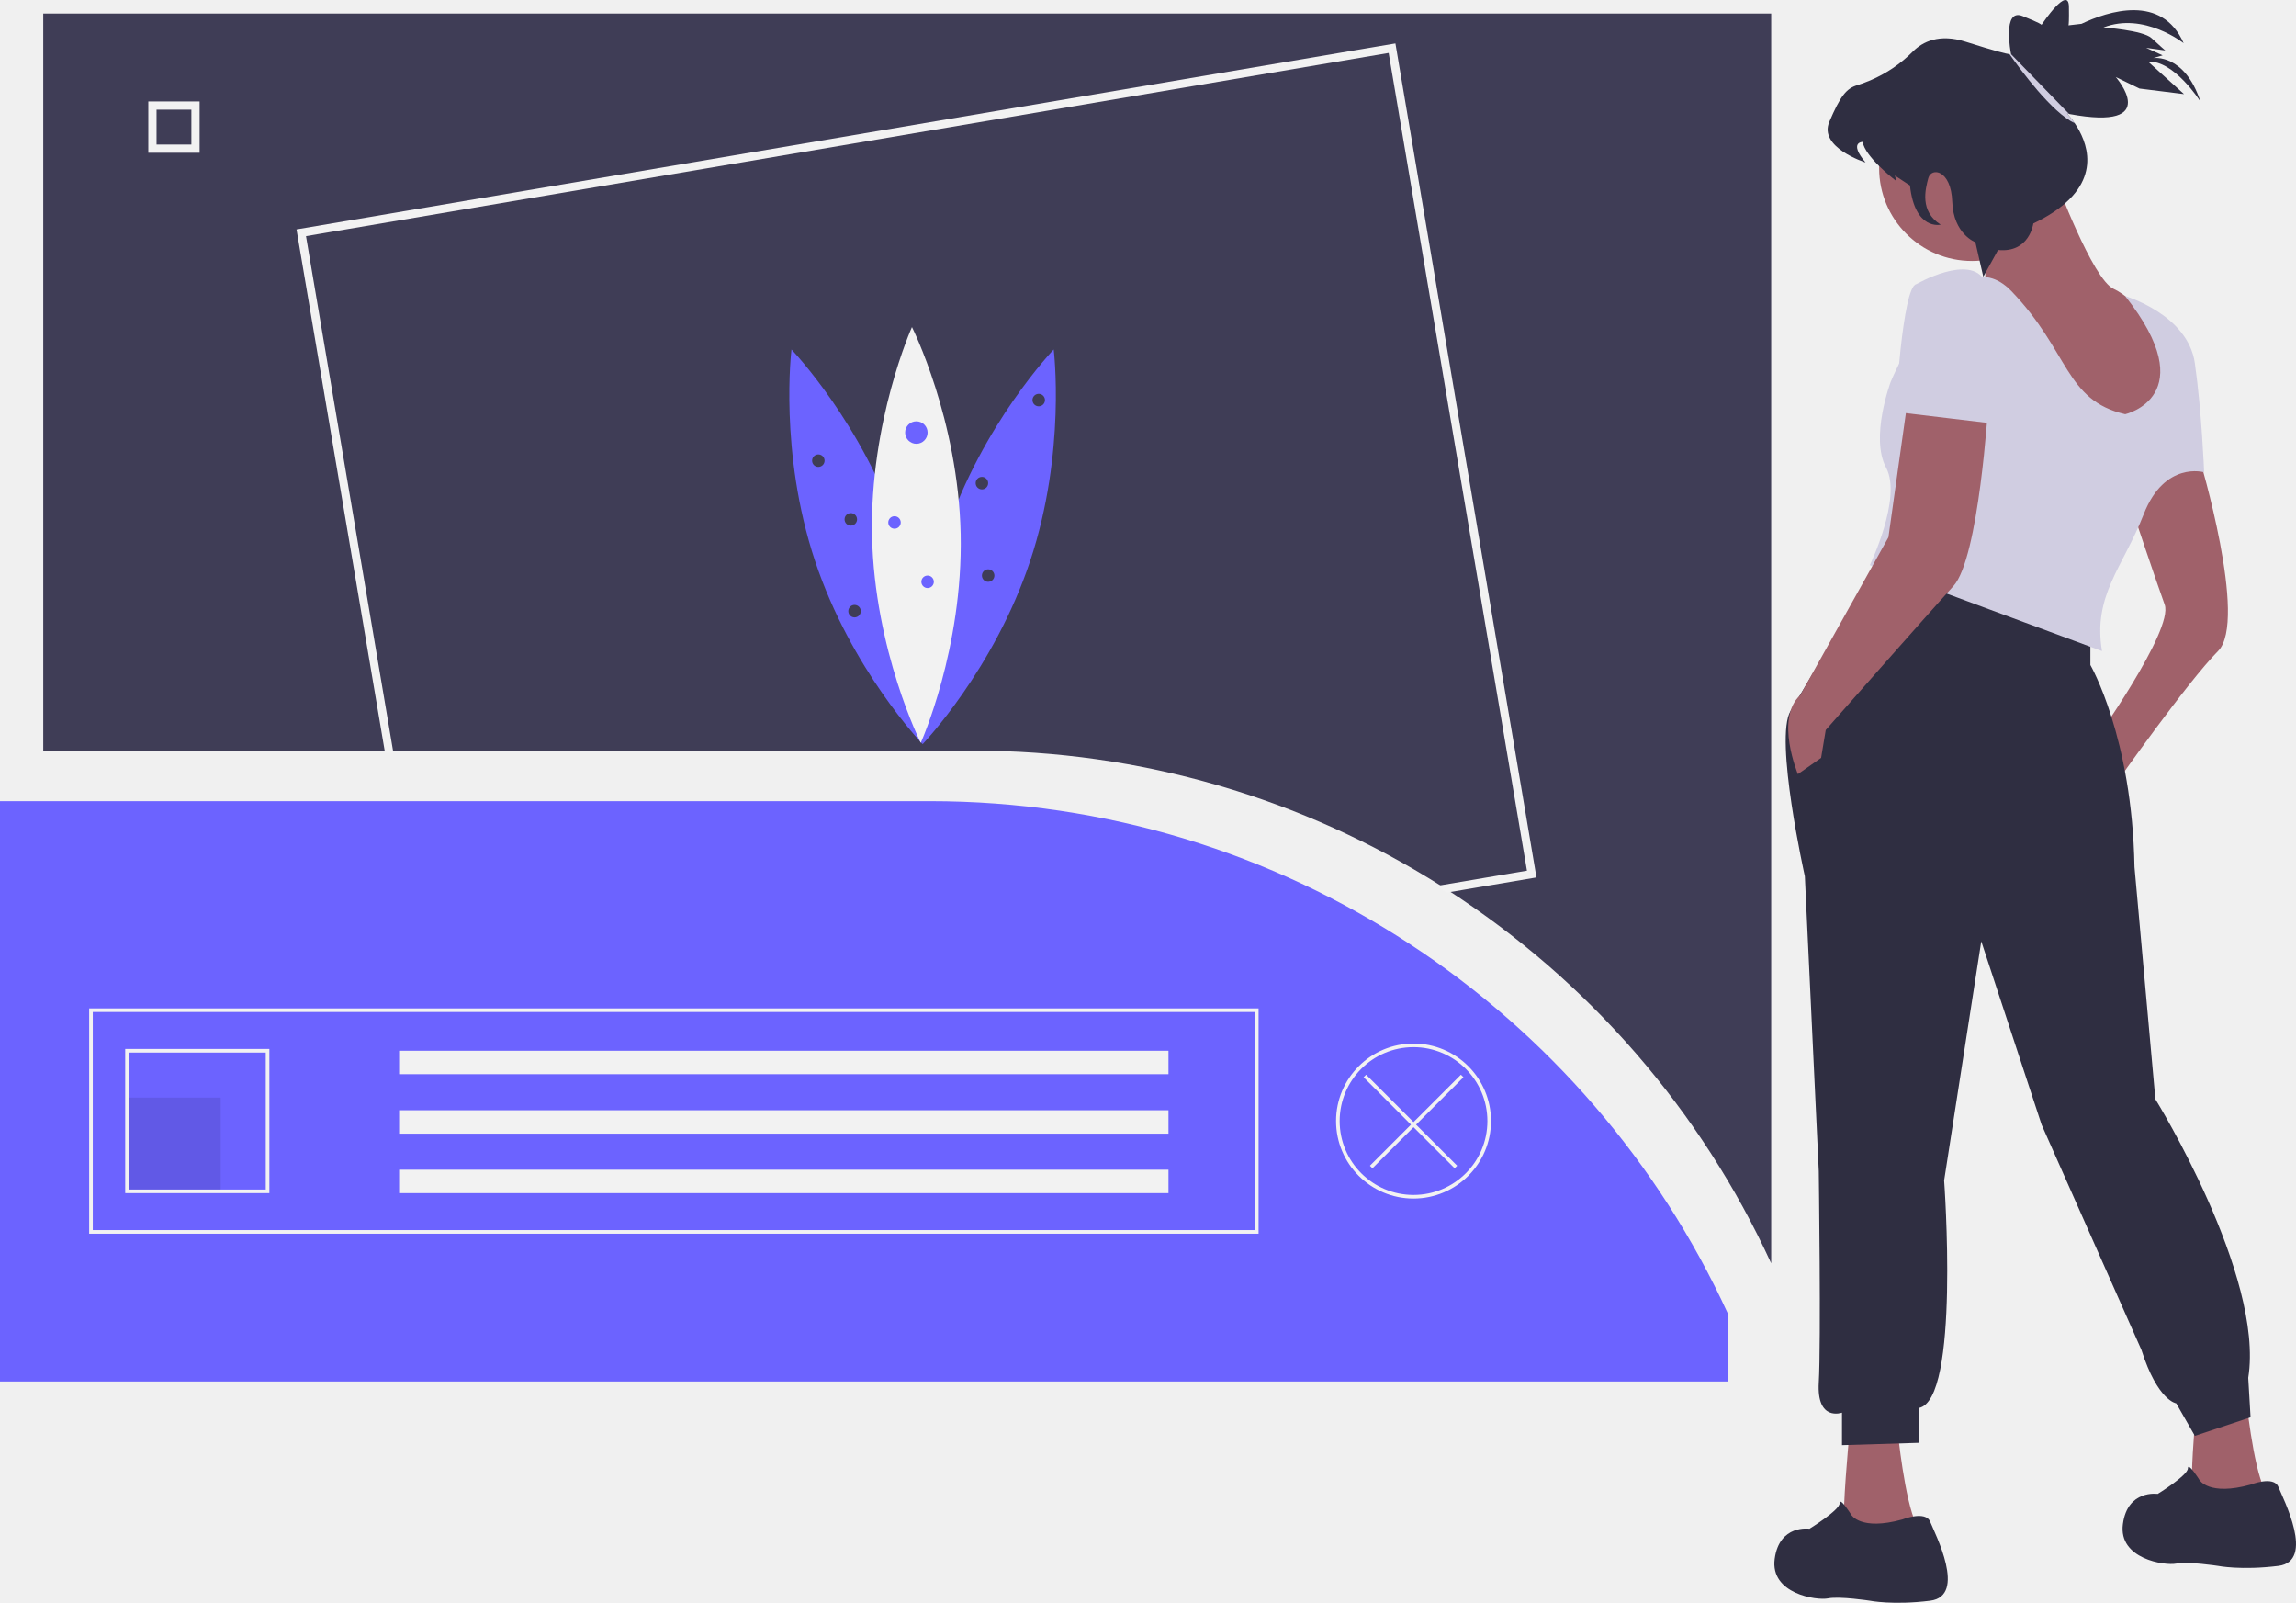
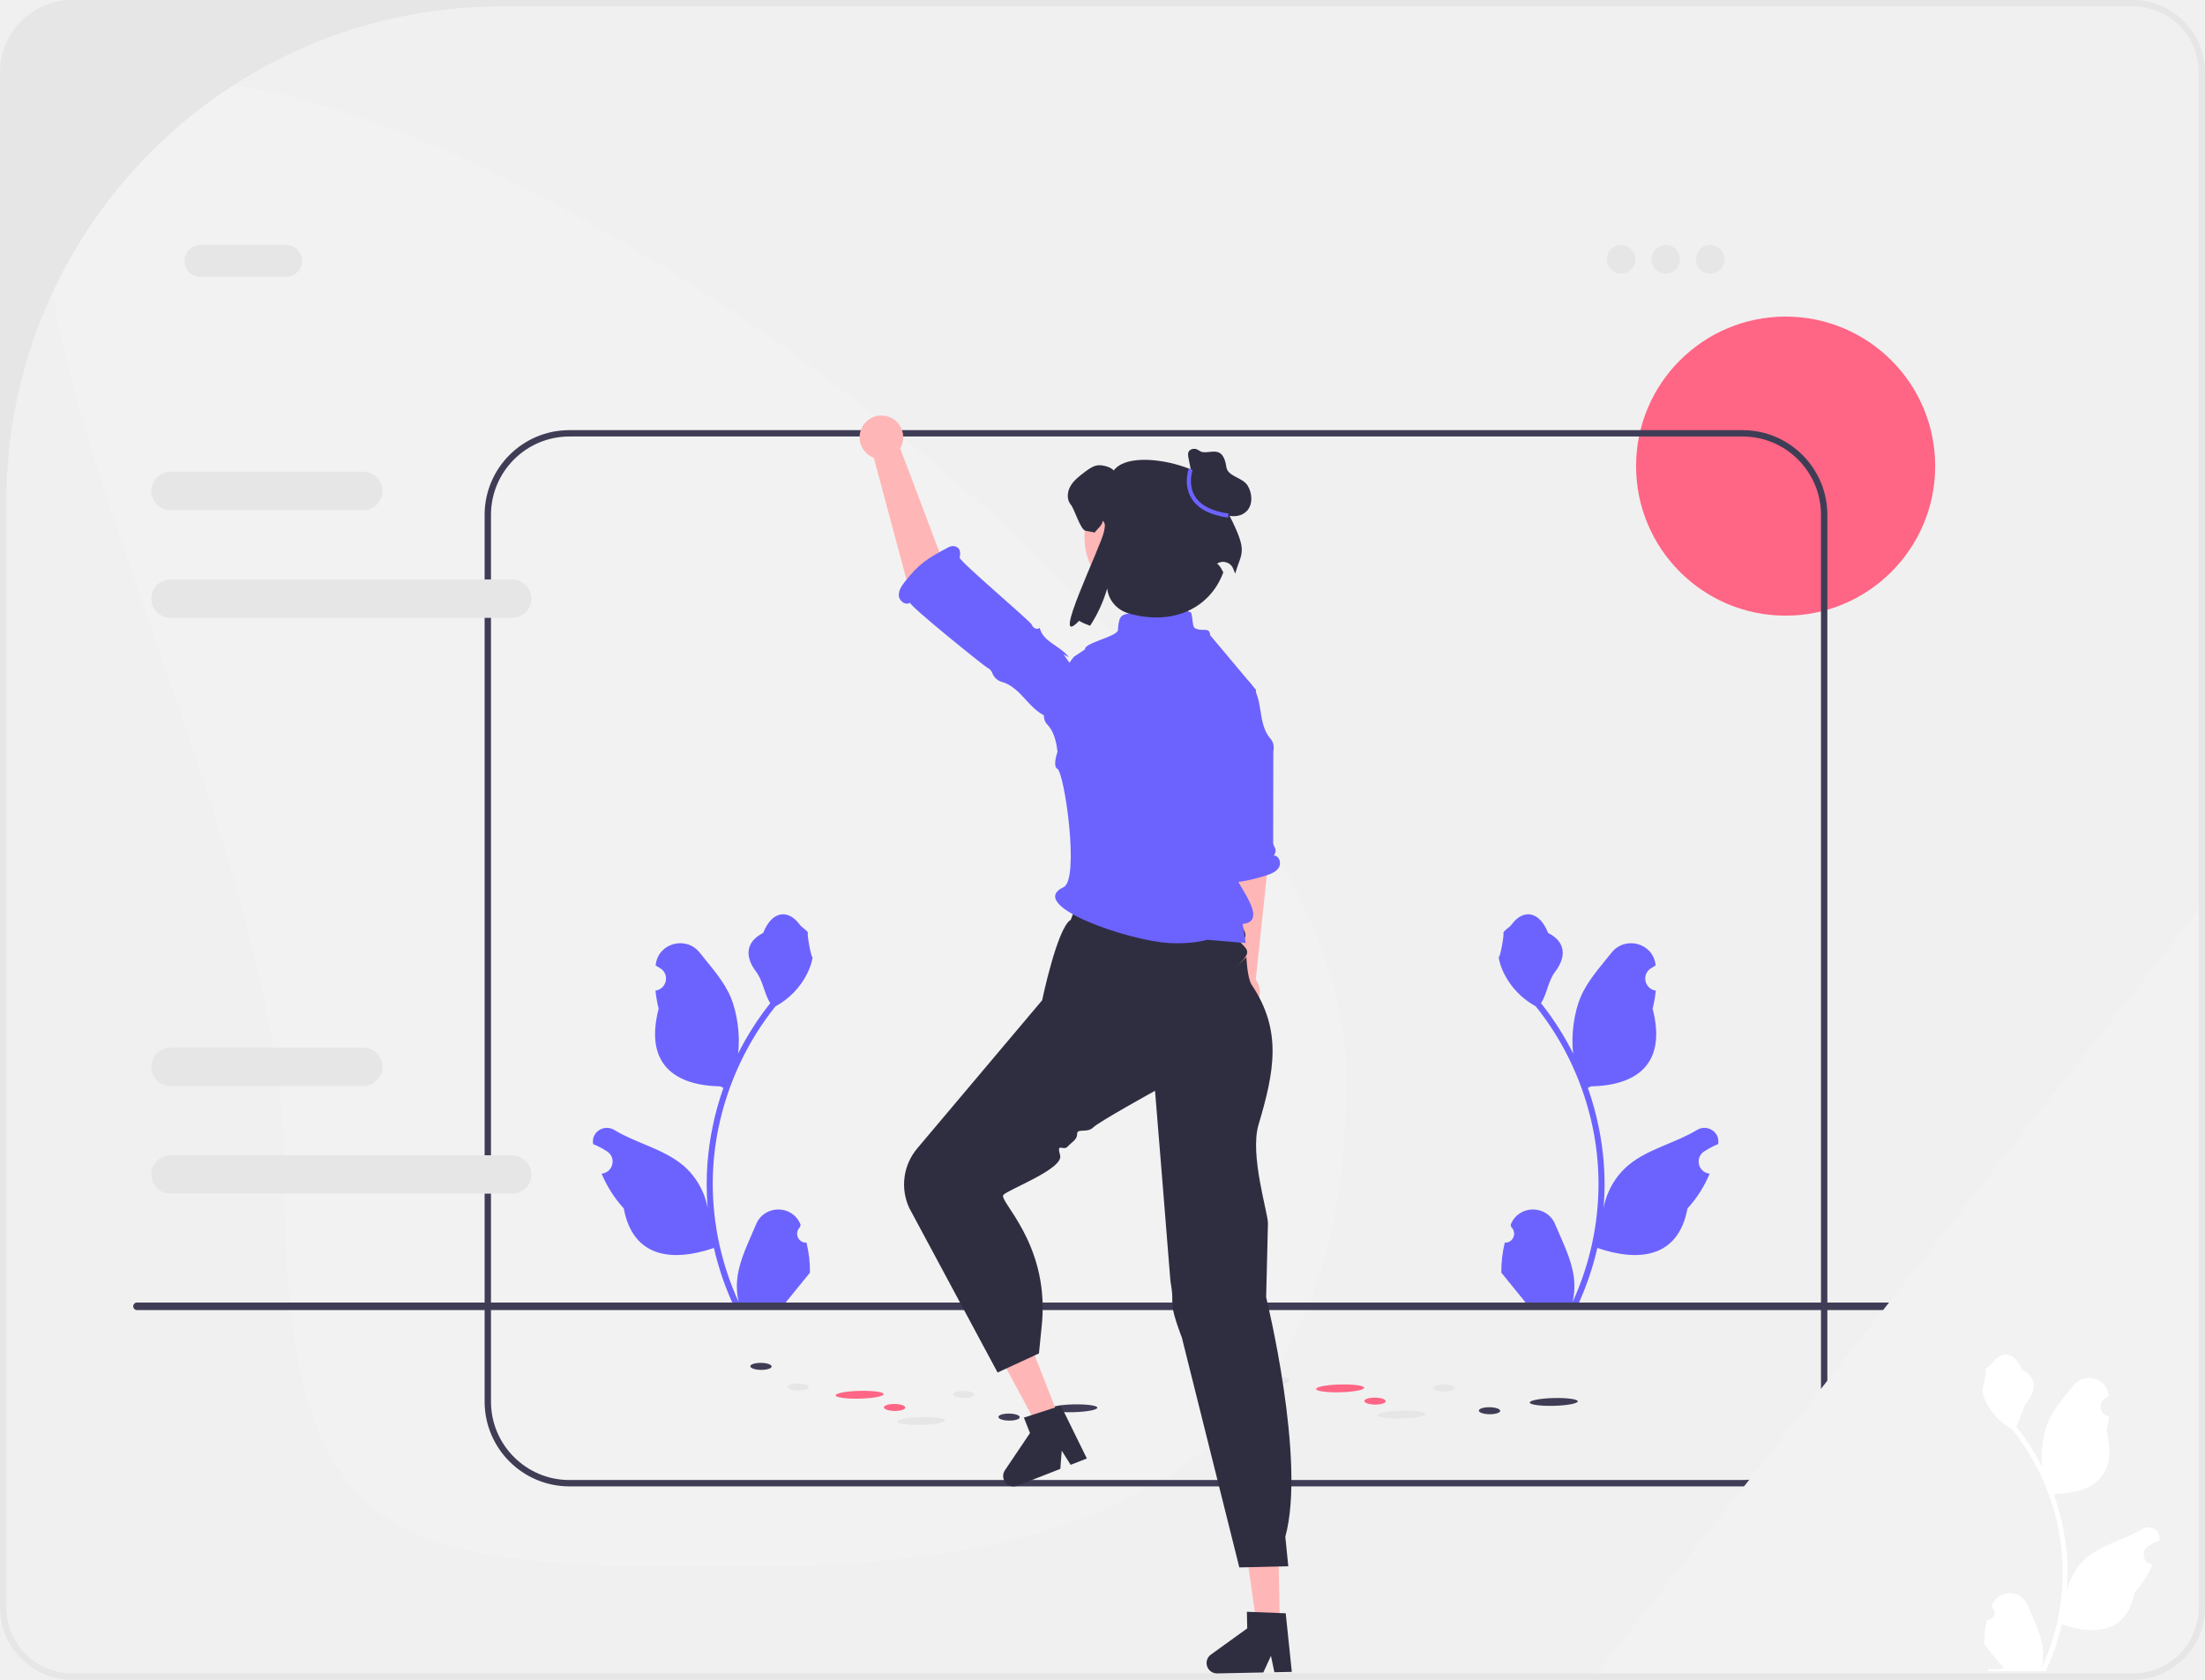
- <svg xmlns="http://www.w3.org/2000/svg" id="f4747f4c-de4c-4775-91f0-3a3758167248" data-name="Layer 1" width="989.077" height="690.29" viewBox="0 0 989.077 690.29">
-   <path d="M868.462,110.69V648.943A379.611,379.611,0,0,0,729.111,488.2c-.644-.419-1.296-.838-1.948-1.242a376.119,376.119,0,0,0-202.556-58.805H124.09V110.69Z" transform="translate(-105.4616 -104.855)" fill="#3f3d56" />
-   <path d="M849.833,699.822V670.675c-59.665-130.281-191.188-220.788-343.854-220.788H105.462V699.822Z" transform="translate(-105.4616 -104.855)" fill="#6c63ff" />
-   <path d="M191.455,170.65H169.354V148.549h22.101Zm-18.555-3.546h15.008V152.095h-15.008Z" transform="translate(-105.4616 -104.855)" fill="#f2f2f2" />
-   <path d="M647.634,636.174H143.883V539.15H647.634Zm-502.198-1.552h500.646V540.702h-500.646Z" transform="translate(-105.4616 -104.855)" fill="#f2f2f2" />
-   <rect x="54.722" y="472.717" width="40.362" height="40.362" opacity="0.1" />
-   <rect x="171.927" y="452.535" width="331.435" height="10.091" fill="#f2f2f2" />
-   <rect x="171.927" y="478.15" width="331.435" height="10.091" fill="#f2f2f2" />
-   <rect x="171.927" y="503.764" width="331.435" height="10.091" fill="#f2f2f2" />
-   <path d="M221.503,618.71H159.407V556.614h62.096Zm-60.543-1.552h58.991V558.167H160.96Z" transform="translate(-105.4616 -104.855)" fill="#f2f2f2" />
-   <path d="M714.387,621.038a33.376,33.376,0,1,1,33.376-33.376A33.415,33.415,0,0,1,714.387,621.038Zm0-65.2a31.824,31.824,0,1,0,31.824,31.824A31.86,31.86,0,0,0,714.387,555.838Z" transform="translate(-105.4616 -104.855)" fill="#f2f2f2" />
-   <polygon points="630.431 463.951 629.334 462.853 608.925 483.262 588.517 462.853 587.419 463.951 607.828 484.359 590.136 502.051 591.233 503.149 608.925 485.457 626.617 503.149 627.715 502.051 610.023 484.359 630.431 463.951" fill="#f2f2f2" />
-   <path d="M705.763,124.708,234.341,204.47l37.847,223.684h1.568L236.126,205.735l468.364-79.234,59.915,354.155-37.242,6.303c.652.404,1.304.823,1.948,1.242l37.087-6.272Z" transform="translate(-105.4616 -104.855)" fill="none" stroke="#f2f2f2" stroke-miterlimit="10" stroke-width="2" />
-   <path d="M492.783,334.341c15.596,46.937,10.119,91.008,10.119,91.008s-30.763-32.029-46.359-78.966-10.119-91.008-10.119-91.008S477.187,287.404,492.783,334.341Z" transform="translate(-105.4616 -104.855)" fill="#6c63ff" />
-   <path d="M513.02,334.341c-15.596,46.937-10.119,91.008-10.119,91.008s30.763-32.029,46.359-78.966,10.119-91.008,10.119-91.008S528.616,287.404,513.02,334.341Z" transform="translate(-105.4616 -104.855)" fill="#6c63ff" />
-   <path d="M519.302,334.848c1.045,49.449-17.197,89.939-17.197,89.939s-19.938-39.683-20.983-89.132,17.197-89.939,17.197-89.939S518.256,285.399,519.302,334.848Z" transform="translate(-105.4616 -104.855)" fill="#f2f2f2" />
-   <circle cx="394.75" cy="186.291" r="4.841" fill="#6c63ff" />
-   <circle cx="385.337" cy="225.018" r="2.689" fill="#6c63ff" />
-   <circle cx="352.527" cy="198.394" r="2.689" fill="#3f3d56" />
-   <circle cx="447.461" cy="172.307" r="2.689" fill="#3f3d56" />
-   <circle cx="366.512" cy="223.674" r="2.689" fill="#3f3d56" />
-   <circle cx="422.988" cy="208.075" r="2.689" fill="#3f3d56" />
-   <circle cx="368.125" cy="263.207" r="2.689" fill="#3f3d56" />
-   <circle cx="425.678" cy="247.878" r="2.689" fill="#3f3d56" />
-   <circle cx="399.591" cy="250.567" r="2.689" fill="#6c63ff" />
-   <path d="M1072.962,706.256s3,30,8,40c0,0-30,7-31,1s1-29,1-29Z" transform="translate(-105.4616 -104.855)" fill="#a0616a" />
-   <path d="M922.962,721.256s3,30,8,40c0,0-30,7-31,1s2-38,2-38Z" transform="translate(-105.4616 -104.855)" fill="#a0616a" />
-   <path d="M1052.962,302.256s21,70,8,83-44,57-44,57l-10-17s35-49,31-60-14-41-14-41S1040.962,298.256,1052.962,302.256Z" transform="translate(-105.4616 -104.855)" fill="#a0616a" />
-   <circle cx="849.5" cy="72.401" r="40" fill="#a0616a" />
-   <path d="M990.962,182.256s16,43,25,47,25,23,25,23,2,50-9,50-72-71-72-71,3-14-3-22S990.962,182.256,990.962,182.256Z" transform="translate(-105.4616 -104.855)" fill="#a0616a" />
-   <path d="M1005.962,379.256v12s18,31,19,87l9,100s47,76,40,120l1,17-24,8-8-14s-8-1-15-23l-43-97-26-79-16,103s7,95-11,98v15l-33,1v-14s-11,4-10-13,0-91,0-91l-6-127s-13.288-59.493-6.144-71.246l39.144-65.754Z" transform="translate(-105.4616 -104.855)" fill="#2f2e41" />
-   <path d="M1074.962,744.256s10-4,12,1,16,32,0,34-26,0-26,0-13-2-18-1-25-2-23-17,15-13,15-13,13-8,13-11,5,5,5,5S1056.962,749.256,1074.962,744.256Z" transform="translate(-105.4616 -104.855)" fill="#2f2e41" />
-   <path d="M924.962,759.256s10-4,12,1,16,32,0,34-26,0-26,0-13-2-18-1-25-2-23-17,15-13,15-13,13-8,13-11,5,5,5,5S906.962,764.256,924.962,759.256Z" transform="translate(-105.4616 -104.855)" fill="#2f2e41" />
-   <path d="M1020.962,283.256s34-7.771,0-50.885c0,0,27,7.885,30,28.885s4,47,4,47-17-5-26,18-22,35-18,59l-100-37s14-29,7-42,2-37,2-37,27-65,52-39S994.962,277.256,1020.962,283.256Z" transform="translate(-105.4616 -104.855)" fill="#d0cde1" />
-   <path d="M961.962,279.256s-4,66-15,78-55,62-55,62l-2,12-10,7s-10-24,1-34l38-68,9-64Z" transform="translate(-105.4616 -104.855)" fill="#a0616a" />
-   <path d="M930.962,227.256s23.316-13.475,29.658-1.237,3.342,61.237,3.342,61.237l-42-5S924.962,228.256,930.962,227.256Z" transform="translate(-105.4616 -104.855)" fill="#d0cde1" />
-   <path d="M909.102,174.836c-7.39-8.86-1.24-8.87-1.24-8.87.51,3.18,3.79,7.13,7.11,10.42a83.943,83.943,0,0,0,7.46,6.5l-.7-2.43,6.51,4.28c2.15,19.63,13.24,16.87,13.24,16.87-9.14-5.73-6.61-15.26-5.34-20.03,1.26-4.77,9.82-3.76,10.32,10.18s9.96,17.42,9.96,17.42l1.82,7.94,1.59,6.92,4.33-7.84,2.03-3.68c13.6,1.36,15.19-11.42,15.19-11.42a69.983,69.983,0,0,0,8.86-4.99c21.25-14.26,14.11-30.64,8.99-38.16a32.044,32.044,0,0,0-3.33-4.18c.3.06.6.12.89.17,40.77,7.63,20.1-15.91,20.1-15.91l10.23,4.97,19.18,2.39-15.49-14.01c11.1-.6,22.23,16.71,22.57,17.24-6.89-20.89-20.37-18.76-20.37-18.76l4.07-1.17-7.1-3.24,8.25,1.14s-2.33-1.97-5.94-5.33c-3.61-3.36-20.69-4.59-20.69-4.59,17.41-6.78,34.53,6.77,34.53,6.77-9.41-21.33-32.54-13.76-44-8.33l-5.6.65c.12-.41.27-2.09.18-8-.14-9.4-11.26,6.98-11.81,7.79,0-.12-.58-.76-8.16-3.78-8.84-3.53-5.07,15.86-4.96,16.38v.01s.09.13-.65.03c-1.39-.18-5.7-1.18-18.94-5.38-11.44-3.63-18.53.12-22.55,4.09a57.558,57.558,0,0,1-18.46,12.56c-2.23.92-4.23,1.68-5.53,2.06-4.87,1.4-7.42,4.78-12.16,15.83C888.832,168.246,908.552,174.666,909.102,174.836Z" transform="translate(-105.4616 -104.855)" fill="#2f2e41" />
-   <path d="M971.132,128.186c4.69,6.68,18.25,25.15,28.1,29.76a32.045,32.045,0,0,0-3.33-4.18c.3.06.6.12.89.17l-25.01-25.77v-.02Z" transform="translate(-105.4616 -104.855)" fill="#d0cde1" />
+ <svg xmlns="http://www.w3.org/2000/svg" id="a" width="693" height="528" viewBox="0 0 693 528">
+   <g>
+     <circle cx="561.199" cy="146.514" r="47" fill="#ff6584" />
+     <path d="M423.199,338.924c0,124.169-79.503,153.576-190.578,153.576s-143.355-2.929-143.355-127.097S-54.697,25.514,56.378,25.514,423.199,214.756,423.199,338.924Z" fill="#f2f2f2" />
+     <path d="M547.672,467.204H178.947c-14.688,0-26.638-11.95-26.638-26.638V161.842c0-14.688,11.95-26.638,26.638-26.638h368.725c14.688,0,26.638,11.95,26.638,26.638V440.567c0,14.688-11.95,26.638-26.638,26.638ZM178.947,137.204c-13.585,0-24.638,11.052-24.638,24.638V440.567c0,13.585,11.052,24.638,24.638,24.638h368.725c13.585,0,24.638-11.052,24.638-24.638V161.842c0-13.585-11.052-24.638-24.638-24.638H178.947Z" fill="#3f3d56" />
+     <g>
+       <ellipse cx="289.448" cy="446.65" rx="7.557" ry="1.226" transform="translate(-11.35404 7.5663) rotate(-1.46885)" fill="#e6e6e6" />
+       <ellipse cx="337.33" cy="442.662" rx="7.557" ry="1.226" transform="translate(-11.23609 8.79237) rotate(-1.46885)" fill="#3f3d56" />
+       <ellipse cx="270.174" cy="438.404" rx="7.557" ry="1.226" transform="translate(-11.14901 7.06955) rotate(-1.46885)" fill="#ff6584" />
+       <ellipse cx="250.879" cy="435.957" rx="1.102" ry="3.357" transform="translate(-187.8896 681.885) rotate(-89.35138)" fill="#e6e6e6" />
+       <ellipse cx="239.167" cy="429.487" rx="1.102" ry="3.357" transform="translate(-193.0007 663.7766) rotate(-89.35138)" fill="#3f3d56" />
+       <ellipse cx="302.868" cy="438.304" rx="1.102" ry="3.357" transform="translate(-138.8367 736.1902) rotate(-89.35138)" fill="#e6e6e6" />
+       <ellipse cx="281.159" cy="442.398" rx="1.102" ry="3.357" transform="translate(-164.3935 718.5316) rotate(-89.35138)" fill="#ff6584" />
+       <ellipse cx="317.139" cy="445.428" rx="1.102" ry="3.357" transform="translate(-131.8509 757.5039) rotate(-89.35138)" fill="#3f3d56" />
+     </g>
+     <g>
+       <ellipse cx="440.448" cy="444.65" rx="7.557" ry="1.226" transform="translate(-11.25316 11.43629) rotate(-1.46885)" fill="#e6e6e6" />
+       <ellipse cx="488.33" cy="440.662" rx="7.557" ry="1.226" transform="translate(-11.1352 12.66236) rotate(-1.46885)" fill="#3f3d56" />
+       <ellipse cx="421.174" cy="436.404" rx="7.557" ry="1.226" transform="translate(-11.04812 10.93953) rotate(-1.46885)" fill="#ff6584" />
+       <ellipse cx="401.879" cy="433.957" rx="1.102" ry="3.357" transform="translate(-36.59908 830.898) rotate(-89.35138)" fill="#e6e6e6" />
+       <ellipse cx="390.167" cy="427.487" rx="1.102" ry="3.357" transform="translate(-41.71018 812.7896) rotate(-89.35138)" fill="#3f3d56" />
+       <ellipse cx="453.868" cy="436.304" rx="1.102" ry="3.357" transform="translate(12.45381 885.2032) rotate(-89.35138)" fill="#e6e6e6" />
+       <ellipse cx="432.159" cy="440.398" rx="1.102" ry="3.357" transform="translate(-13.10298 867.5446) rotate(-89.35138)" fill="#ff6584" />
+       <ellipse cx="468.139" cy="443.428" rx="1.102" ry="3.357" transform="translate(19.43958 906.5168) rotate(-89.35138)" fill="#3f3d56" />
+     </g>
+     <path d="M253.46,390.582c-2.556,.16-3.968-3.015-2.035-4.866l.192-.765c-.025-.061-.051-.122-.076-.184-2.585-6.163-11.344-6.12-13.907,.052-2.275,5.478-5.17,10.966-5.883,16.758-.32,2.557-.176,5.162,.392,7.671-5.33-11.642-8.134-24.354-8.134-37.139,0-3.212,.176-6.424,.535-9.628,.296-2.621,.703-5.226,1.231-7.807,2.852-13.951,9.029-27.239,17.938-38.337,4.283-2.341,7.854-6.001,10.012-10.387,.775-1.582,1.382-3.284,1.67-5.018-.487,.064-1.838-7.359-1.47-7.815-.679-1.031-1.895-1.543-2.637-2.549-3.689-5.002-8.773-4.129-11.426,2.669-5.669,2.861-5.724,7.606-2.245,12.169,2.213,2.903,2.517,6.832,4.459,9.94-.2,.256-.408,.503-.607,.759-3.663,4.698-6.831,9.748-9.502,15.054,.755-5.896-.36-13-2.259-17.579-2.163-5.217-6.216-9.611-9.786-14.122-4.288-5.418-13.08-3.053-13.836,3.814-.007,.067-.014,.133-.021,.199,.53,.299,1.05,.617,1.557,.952,2.894,1.914,1.894,6.401-1.535,6.93l-.078,.012c.192,1.91,.519,3.803,.999,5.665-4.579,17.71,5.307,24.16,19.424,24.45,.312,.16,.615,.32,.927,.471-1.43,4.027-2.573,8.158-3.42,12.345-.759,3.699-1.286,7.439-1.582,11.194-.368,4.738-.336,9.5,.064,14.231l-.024-.168c-1.015-5.21-3.843-10.076-7.95-13.448-6.118-5.026-14.762-6.877-21.363-10.916-3.177-1.945-7.249,.568-6.694,4.252,.009,.059,.018,.118,.027,.176,.983,.399,1.942,.863,2.868,1.382,.53,.299,1.05,.617,1.557,.952,2.894,1.914,1.894,6.401-1.535,6.93l-.078,.012c-.056,.008-.104,.016-.16,.024,1.686,4.003,4.035,7.719,6.975,10.923,2.863,15.46,15.162,16.927,28.318,12.425h.008c1.438,6.264,3.54,12.385,6.24,18.218h22.293c.08-.248,.152-.503,.224-.751-2.062,.128-4.139,.008-6.169-.367,1.654-2.03,3.308-4.075,4.962-6.105,.04-.04,.072-.08,.104-.12,.839-1.039,1.686-2.069,2.525-3.108l0-.001c.053-3.189-.33-6.367-1.087-9.451l-.001-0Z" fill="#6c63ff" />
+     <path d="M472.938,390.582c2.556,.16,3.968-3.015,2.035-4.866l-.192-.765c.025-.061,.051-.122,.076-.184,2.585-6.163,11.344-6.12,13.907,.052,2.275,5.478,5.17,10.966,5.883,16.758,.32,2.557,.176,5.162-.392,7.671,5.33-11.642,8.134-24.354,8.134-37.139,0-3.212-.176-6.424-.535-9.628-.296-2.621-.703-5.226-1.231-7.807-2.852-13.951-9.029-27.239-17.938-38.337-4.283-2.341-7.854-6.001-10.012-10.387-.775-1.582-1.382-3.284-1.67-5.018,.487,.064,1.838-7.359,1.47-7.815,.679-1.031,1.895-1.543,2.637-2.549,3.689-5.002,8.773-4.129,11.426,2.669,5.669,2.861,5.724,7.606,2.245,12.169-2.213,2.903-2.517,6.832-4.459,9.94,.2,.256,.408,.503,.607,.759,3.663,4.698,6.831,9.748,9.502,15.054-.755-5.896,.36-13,2.259-17.579,2.163-5.217,6.216-9.611,9.786-14.122,4.288-5.418,13.08-3.053,13.836,3.814,.007,.067,.014,.133,.021,.199-.53,.299-1.05,.617-1.557,.952-2.894,1.914-1.894,6.401,1.535,6.93l.078,.012c-.192,1.91-.519,3.803-.999,5.665,4.579,17.71-5.307,24.16-19.424,24.45-.312,.16-.615,.32-.927,.471,1.43,4.027,2.573,8.158,3.42,12.345,.759,3.699,1.286,7.439,1.582,11.194,.368,4.738,.336,9.5-.064,14.231l.024-.168c1.015-5.21,3.843-10.076,7.95-13.448,6.118-5.026,14.762-6.877,21.363-10.916,3.177-1.945,7.249,.568,6.694,4.252-.009,.059-.018,.118-.027,.176-.983,.399-1.942,.863-2.868,1.382-.53,.299-1.05,.617-1.557,.952-2.894,1.914-1.894,6.401,1.535,6.93l.078,.012c.056,.008,.104,.016,.16,.024-1.686,4.003-4.035,7.719-6.975,10.923-2.863,15.46-15.162,16.927-28.318,12.425h-.008c-1.438,6.264-3.54,12.385-6.24,18.218h-22.293c-.08-.248-.152-.503-.224-.751,2.062,.128,4.139,.008,6.169-.367-1.654-2.03-3.308-4.075-4.962-6.105-.04-.04-.072-.08-.104-.12-.839-1.039-1.686-2.069-2.525-3.108l-0-.001c-.053-3.189,.33-6.367,1.087-9.451l.001-0Z" fill="#6c63ff" />
+     <path d="M41.872,410.606c0,.66,.53,1.19,1.19,1.19H678.352c.66,0,1.19-.53,1.19-1.19,0-.66-.53-1.19-1.19-1.19H43.062c-.66,0-1.19,.53-1.19,1.19Z" fill="#3f3d56" />
+   </g>
+   <path d="M89.955,87h-27c-2.757,0-5-2.243-5-5s2.243-5,5-5h27c2.757,0,5,2.243,5,5s-2.243,5-5,5Z" fill="#e6e6e6" />
+   <g>
+     <circle cx="509.5" cy="81.5" r="4.5" fill="#e6e6e6" />
+     <circle cx="523.5" cy="81.5" r="4.5" fill="#e6e6e6" />
+     <circle cx="537.5" cy="81.5" r="4.5" fill="#e6e6e6" />
+   </g>
+   <path d="M693,283.5v221.81c0,12.51-10.18,22.69-22.69,22.69h-170.14l1.58-2,189.25-239.96,2-2.54Z" fill="#f2f2f2" />
+   <path d="M670.31,0H22.69C10.18,0,0,10.18,0,22.69V505.31c0,12.51,10.18,22.69,22.69,22.69H670.31c12.51,0,22.69-10.18,22.69-22.69V22.69c0-12.51-10.18-22.69-22.69-22.69Zm20.69,505.31c0,11.427-9.263,20.69-20.69,20.69H22.69c-11.427,0-20.69-9.263-20.69-20.69V157.676C2,71.698,71.698,2,157.676,2H670.31c11.427,0,20.69,9.263,20.69,20.69V505.31Z" fill="#e6e6e6" />
+   <path d="M398.383,272.842l-3.056-47.338c-.282-4.172-3.858-7.346-8.034-7.131h-0c-4.382,.226-7.678,4.082-7.22,8.446l4.682,49.075,1.588,29.94c-2.332,1.139-3.881,3.59-3.739,6.345,.19,3.682,3.329,6.512,7.011,6.322s6.512-3.329,6.322-7.011c-.069-1.344-.535-2.572-1.274-3.584l3.719-35.064Z" fill="#ffb6b6" />
+   <path d="M400.3,268.919h0c.704-.742,.768-1.846,.247-2.726-.309-.522-.465-1.134-.41-1.739,.011-.118,.029-28.234,.055-28.349,.319-1.423,.02-2.886-.952-3.972-1.561-1.744-2.382-4.439-2.782-6.853-.438-2.642-.739-5.348-1.796-7.808-1.526-3.549-4.977-6.637-9.474-4.938-1.907,.721-3.465,2.156-4.486,3.921-2.14,3.702-2.007,8.081-1.84,12.268l-.876-1.626c.265,4.555-.403,9.162-1.95,13.455,1.008-.233,1.775,29.104,1.482,30.096-.293,.992-1.176,1.669-1.929,2.379-.948,.895-1.827,2.205-.861,3.485,.464,.615,1.206,.966,1.974,1.038,7.197,.68,14.533-.153,21.395-2.424,1.53-.506,3.164-1.191,3.919-2.615,.754-1.424-.107-3.674-1.716-3.594Z" fill="#6c63ff" />
+   <g>
+     <polygon points="332.877 445.665 326.078 448.329 312.341 422.794 322.373 418.862 332.877 445.665" fill="#ffb6b6" />
+     <path d="M315.503,465.153c.659,1.677,2.551,2.504,4.23,1.849l13.515-5.297,.438-5.727,2.795,4.456,5.101-1.995-8.165-16.619-1.815,.593-7.412,2.399-2.389,.779,1.906,4.864-7.873,11.685c-.599,.889-.722,2.015-.331,3.013Z" fill="#2f2e41" />
+   </g>
+   <g>
+     <polygon points="402.244 510.517 394.944 510.668 390.875 481.959 401.648 481.735 402.244 510.517" fill="#ffb6b6" />
+     <path d="M379.207,522.802c.039,1.802,1.529,3.232,3.331,3.197l14.513-.302,2.39-5.223,1.084,5.148,5.476-.11-1.92-18.416-1.908-.071-7.785-.309-2.511-.095,.108,5.223-11.425,8.245c-.869,.627-1.374,1.641-1.352,2.713Z" fill="#2f2e41" />
+   </g>
+   <path d="M343.134,272.274l48.006,8.384-1.807,9.033s3.011,3.789,1.807,5.206c-1.204,1.418-3.613-.991-1.204,1.418s3.181,3.058-.433,6.671,2.211-2.16,2.211-2.16c0,0,.276,6.649,1.676,8.735,9.687,14.436,7.087,27.345,2.135,44.01-2.802,9.429,2.974,27.608,2.974,30.929l-.566,23.269s12.646,51.187,6.022,75.275l.936,9.265-15.389,.37-18.066-72.264s-2.831-7.242-2.921-9.944c-.09-2.702-.09-.293-.09-2.702s-.602-4.818-.602-5.42c0-.602-4.818-59.49-4.818-59.49,0,0-17.672,9.75-19.478,11.556-1.807,1.807-5.024,.154-5,2s-1.658,2.517-3,4c-1.342,1.483-3.555-1.508-2.35,2.707,1.204,4.215-15.989,10.624-17.796,12.431-1.807,1.807,14.146,14.862,12.146,39.862l-1,10-13,6-27.763-51.722c-2.872-6.199-1.893-13.501,2.512-18.724l39.252-46.554s4.766-22.872,8.982-25.28l6.624-16.862Z" fill="#2f2e41" />
+   <path d="M388.648,275.574c.422-1.801-3.059-14.182-1.578-18.56,.97-2.867,3.3-4.98,3.27-8.395,0-.223-.012-.452-.042-.687-.012-.122-.037-.246-.055-.369,3.014-10.735,4.523-30.693,4.523-30.693l-14.423-17.199c-.009-.074-.021-.147-.029-.222-.295-2.541-2.437-.697-4.786-2.034-1.048-.59-.502-5.415-1.712-5.084-.042,.011-.079,.028-.119,.041l-.038-.041-2.379-2.559-13.088-1.204-3.041,4.149-.002,.03c-2.591,.48-3.257,.765-3.652,3.638-.072,.542-.12,1.084-.138,1.632-.089,2.049-10.803,4.105-10.312,6.054l-3.518,2.345s-13.22,16.478-8.402,21.295c1.831,1.831,2.788,4.872,3.18,8.178,.013,.112,.037,.212,.057,.318-.552,1.773-1.321,4.784-.062,5.433,2.242,1.157,7.071,34.809,1.969,37.21-12.086,5.689,20.336,16.892,33.235,17.572,3.782,.199,8.292-.018,11.906-1.03l12.118,1.024-1-6c8.684-.741-2.313-12.975-1.88-14.842Z" fill="#6c63ff" />
+   <g>
+     <path d="M285.481,184.361l35.335,30.413c2.608,3.41,7.47,4.097,10.921,1.543h0c3.622-2.68,4.254-7.85,1.385-11.324l-37.712-30.977-12.485-33.079c1.349-2.298,1.284-5.274-.401-7.55-2.252-3.043-6.544-3.684-9.587-1.432-3.043,2.252-3.684,6.544-1.432,9.587,.822,1.111,1.918,1.898,3.123,2.344l10.852,40.476Z" fill="#ffb6b6" />
+     <path d="M286.004,189.432h0c-.181,1.034,23.39,20.015,24.335,20.473,.56,.271,1.041,.707,1.338,1.255,.058,.107,.108,.217,.151,.33,.534,1.398,1.62,2.481,3.069,2.858,2.325,.606,4.556,2.447,6.269,4.286,1.874,2.012,3.667,4.157,5.968,5.662,3.319,2.172,8.025,2.856,10.909-1.15,1.223-1.699,1.742-3.811,1.614-5.901-.269-4.382-2.868-8.053-5.387-11.542l1.672,.894c-2.811-3.748-8.076-4.706-9.188-9.257-.73,.772-2.145,.062-2.457-.953-.312-1.015-22.941-20.096-22.7-21.13,.304-1.304,.312-2.923-1.241-3.471-.747-.263-1.58-.142-2.278,.232-6.544,3.502-9.126,5.014-13.711,10.851-1.022,1.301-2.032,2.815-1.87,4.461,.162,1.646,2.176,3.084,3.508,2.102Z" fill="#6c63ff" />
+   </g>
+   <circle cx="361.56" cy="168.929" r="20.712" fill="#ffb6b6" />
+   <path d="M160.952,182.13H53.583c-3.33,0-6.036,2.706-6.036,6.036s2.706,6.036,6.036,6.036h107.369c3.33,0,6.036-2.706,6.036-6.036s-2.706-6.036-6.036-6.036Z" fill="#e6e6e6" />
+   <path d="M114.158,148.286H53.583c-3.33,0-6.036,2.706-6.036,6.036s2.706,6.036,6.036,6.036h60.575c3.33,0,6.036-2.706,6.036-6.036s-2.706-6.036-6.036-6.036Z" fill="#e6e6e6" />
+   <path d="M160.952,363.13H53.583c-3.33,0-6.036,2.706-6.036,6.036s2.706,6.036,6.036,6.036h107.369c3.33,0,6.036-2.706,6.036-6.036s-2.706-6.036-6.036-6.036Z" fill="#e6e6e6" />
+   <path d="M114.158,329.286H53.583c-3.33,0-6.036,2.706-6.036,6.036s2.706,6.036,6.036,6.036h60.575c3.33,0,6.036-2.706,6.036-6.036s-2.706-6.036-6.036-6.036Z" fill="#e6e6e6" />
+   <path d="M624.465,509.211c2.066,.129,3.208-2.437,1.645-3.933l-.155-.618c.02-.05,.041-.099,.062-.148,2.089-4.982,9.17-4.947,11.241,.042,1.839,4.428,4.179,8.864,4.756,13.546,.258,2.067,.142,4.172-.316,6.2,4.308-9.411,6.575-19.687,6.575-30.021,0-2.597-.142-5.193-.433-7.783-.239-2.119-.568-4.224-.995-6.31-2.306-11.277-7.299-22.018-14.5-30.99-3.462-1.892-6.349-4.851-8.093-8.397-.626-1.279-1.117-2.655-1.35-4.056,.394,.052,1.486-5.949,1.188-6.317,.549-.833,1.532-1.247,2.131-2.06,2.982-4.043,7.091-3.337,9.236,2.157,4.582,2.313,4.627,6.148,1.815,9.837-1.789,2.347-2.035,5.522-3.604,8.035,.162,.207,.329,.407,.491,.614,2.961,3.798,5.522,7.88,7.681,12.169-.61-4.766,.291-10.508,1.826-14.21,1.748-4.217,5.025-7.769,7.91-11.415,3.466-4.379,10.573-2.468,11.184,3.083,.006,.054,.012,.107,.017,.161-.429,.242-.848,.499-1.259,.77-2.339,1.547-1.531,5.174,1.241,5.602l.063,.01c-.155,1.544-.42,3.074-.807,4.579,3.702,14.316-4.29,19.53-15.701,19.764-.252,.129-.497,.258-.749,.381,1.156,3.255,2.08,6.594,2.764,9.979,.614,2.99,1.04,6.013,1.279,9.049,.297,3.83,.271,7.68-.052,11.503l.019-.136c.82-4.211,3.107-8.145,6.427-10.87,4.946-4.063,11.933-5.559,17.268-8.824,2.568-1.572,5.859,.459,5.411,3.437l-.022,.143c-.794,.323-1.569,.698-2.319,1.117-.429,.242-.848,.499-1.259,.77-2.339,1.547-1.531,5.174,1.241,5.602l.063,.01c.045,.006,.084,.013,.129,.019-1.363,3.236-3.262,6.239-5.639,8.829-2.315,12.497-12.256,13.683-22.89,10.044h-.006c-1.163,5.064-2.861,10.011-5.044,14.726h-18.02c-.065-.2-.123-.407-.181-.607,1.666,.103,3.346,.006,4.986-.297-1.337-1.641-2.674-3.294-4.011-4.935-.032-.032-.058-.065-.084-.097-.678-.84-1.363-1.673-2.041-2.512l-0-.001c-.042-2.578,.267-5.147,.879-7.64l.001-0Z" fill="#fff" />
+   <g>
+     <path d="M384.83,159.016c2.897-10.563-28.679-19.621-34.815-11.114-.853-1.209-4.007-1.944-5.453-1.573-1.447,.371-2.664,1.298-3.851,2.196-1.632,1.254-3.324,2.552-4.326,4.355-1.009,1.796-1.165,4.244,.193,5.802,1.076,1.239,2.966,7.823,4.584,8.15,1.128,.23,2.077,.415,2.894,.549,.727-1.061,2.581-2.394,2.448-3.677,1.098,.727,.697,2.006,.476,3.314-.737,4.354-17.346,38.055-7.833,28.124,.942,.556,2.107,1.076,3.45,1.551,2.278-3.435,4.147-7.486,5.379-11.723l.009,.078c.424,3.682,3.115,6.703,6.674,7.734,14.279,4.137,25.83-1.933,29.803-12.88-1.455-2.953-2.088-2.632-1.958-2.72,1.816-1.224,4.311-.423,5.092,1.622,.23,.603,.439,1.118,.62,1.506,2.07-7.405,4.532-6.336-3.385-21.294Z" fill="#2f2e41" />
+     <path d="M374.979,151.353l-1.459-7.457c-.123-.627-.239-1.307,.044-1.88,.363-.736,1.297-1.041,2.109-.924,.812,.117,1.42,.859,2.228,1.002,2.81,.497,6.524-2.279,7.531,4.742,.42,2.927,5.091,3.237,6.651,5.749,1.56,2.512,1.751,6.139-.377,8.191-1.7,1.639-4.431,1.828-6.639,.991-2.208-.837-3.981-2.529-5.529-4.312-1.548-1.784-2.95-3.714-4.736-5.259" fill="#2f2e41" />
+     <path d="M385.942,162.695c-5.698-.796-9.582-2.868-11.544-6.159-2.568-4.307-.848-9.05-.773-9.25l1.204,.448c-.016,.044-1.576,4.385,.68,8.156,1.755,2.933,5.325,4.795,10.611,5.533l-.178,1.273Z" fill="#6c63ff" />
+   </g>
</svg>
